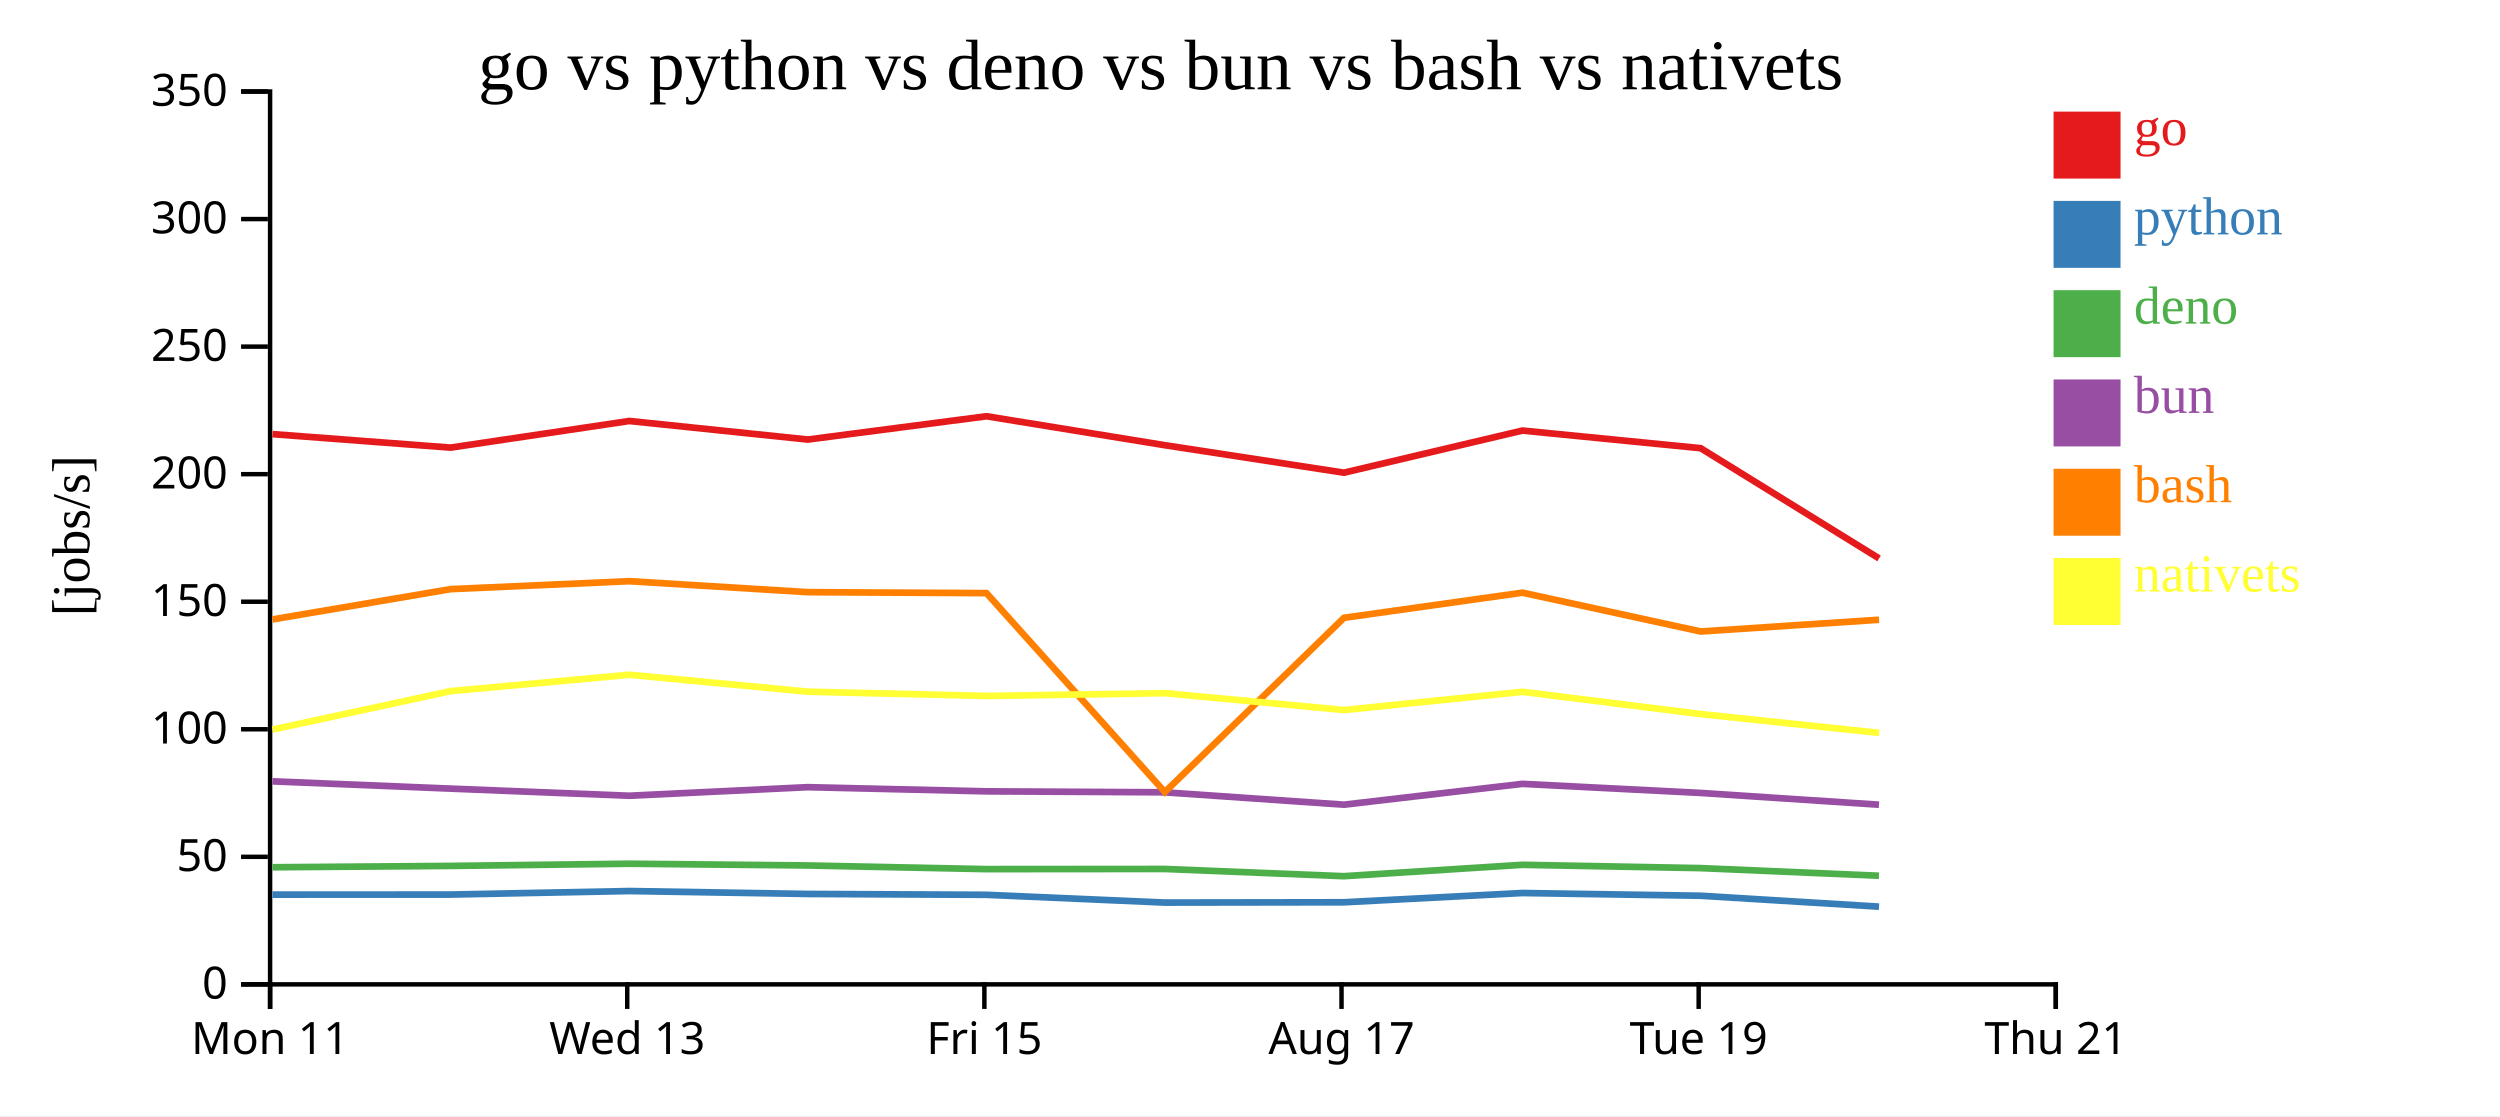
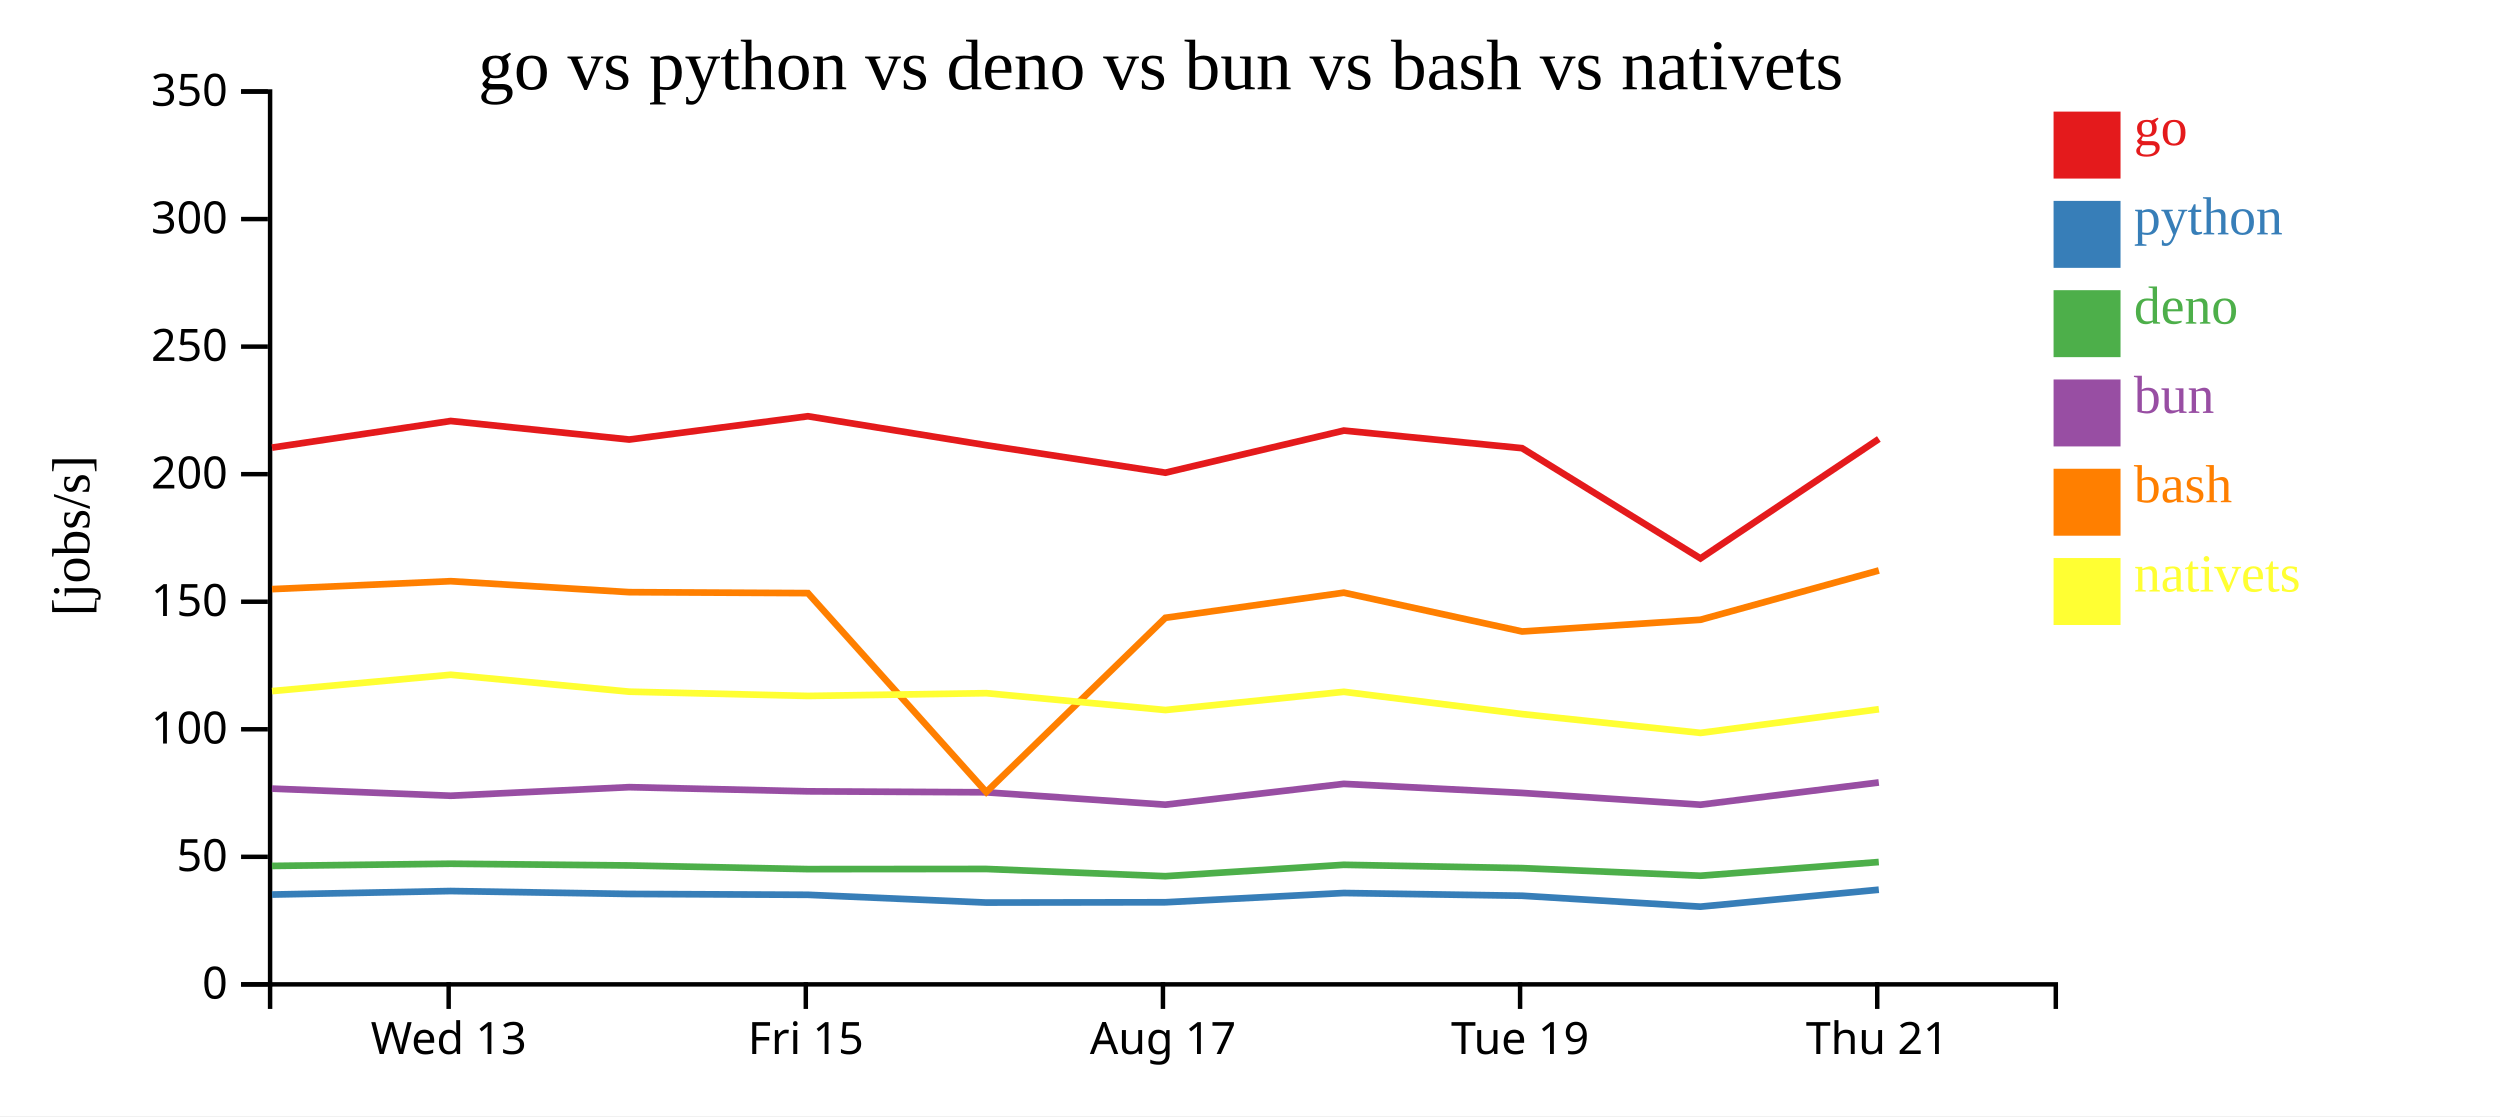
<svg xmlns="http://www.w3.org/2000/svg" width="560" height="250">
  <rect width="100%" height="100%" fill="white" />
  <g transform="translate(60,20)">
    <g transform="translate(0,200)" fill="none" font-size="10" font-family="sans-serif" text-anchor="middle">
      <path class="domain" stroke="currentColor" d="M0.5,6V0.5H400.5V6" />
-       <g class="tick" opacity="1" transform="translate(0.5,0)">
-         <line stroke="currentColor" y2="6" />
-         <text fill="currentColor" y="9" dy="0.71em">Mon 11</text>
-       </g>
-       <g class="tick" opacity="1" transform="translate(80.5,0)">
+       <g class="tick" opacity="1" transform="translate(40.5,0)">
        <line stroke="currentColor" y2="6" />
        <text fill="currentColor" y="9" dy="0.71em">Wed 13</text>
      </g>
-       <g class="tick" opacity="1" transform="translate(160.5,0)">
+       <g class="tick" opacity="1" transform="translate(120.5,0)">
        <line stroke="currentColor" y2="6" />
        <text fill="currentColor" y="9" dy="0.71em">Fri 15</text>
      </g>
-       <g class="tick" opacity="1" transform="translate(240.5,0)">
+       <g class="tick" opacity="1" transform="translate(200.5,0)">
        <line stroke="currentColor" y2="6" />
        <text fill="currentColor" y="9" dy="0.71em">Aug 17</text>
      </g>
-       <g class="tick" opacity="1" transform="translate(320.5,0)">
+       <g class="tick" opacity="1" transform="translate(280.5,0)">
        <line stroke="currentColor" y2="6" />
        <text fill="currentColor" y="9" dy="0.71em">Tue 19</text>
      </g>
-       <g class="tick" opacity="1" transform="translate(400.5,0)">
+       <g class="tick" opacity="1" transform="translate(360.5,0)">
        <line stroke="currentColor" y2="6" />
        <text fill="currentColor" y="9" dy="0.71em">Thu 21</text>
      </g>
    </g>
    <g fill="none" font-size="10" font-family="sans-serif" text-anchor="end">
      <path class="domain" stroke="currentColor" d="M-6,200.5H0.5V0.5H-6" />
      <g class="tick" opacity="1" transform="translate(0,200.5)">
        <line stroke="currentColor" x2="-6" />
        <text fill="currentColor" x="-9" dy="0.32em">0</text>
      </g>
      <g class="tick" opacity="1" transform="translate(0,171.9286)">
        <line stroke="currentColor" x2="-6" />
        <text fill="currentColor" x="-9" dy="0.32em">50</text>
      </g>
      <g class="tick" opacity="1" transform="translate(0,143.3571)">
        <line stroke="currentColor" x2="-6" />
        <text fill="currentColor" x="-9" dy="0.32em">100</text>
      </g>
      <g class="tick" opacity="1" transform="translate(0,114.7857)">
        <line stroke="currentColor" x2="-6" />
        <text fill="currentColor" x="-9" dy="0.32em">150</text>
      </g>
      <g class="tick" opacity="1" transform="translate(0,86.21429)">
        <line stroke="currentColor" x2="-6" />
        <text fill="currentColor" x="-9" dy="0.32em">200</text>
      </g>
      <g class="tick" opacity="1" transform="translate(0,57.64286)">
        <line stroke="currentColor" x2="-6" />
        <text fill="currentColor" x="-9" dy="0.32em">250</text>
      </g>
      <g class="tick" opacity="1" transform="translate(0,29.07143)">
        <line stroke="currentColor" x2="-6" />
        <text fill="currentColor" x="-9" dy="0.32em">300</text>
      </g>
      <g class="tick" opacity="1" transform="translate(0,0.5)">
        <line stroke="currentColor" x2="-6" />
        <text fill="currentColor" x="-9" dy="0.32em">350</text>
      </g>
    </g>
    <text text-anchor="middle" style="font-size: 12px" transform="rotate(-90)" y="-40" x="-100">[jobs/s]</text>
    <text text-anchor="middle" style="font-size: 16px" y="0" x="200">go vs python vs deno vs bun vs bash vs nativets</text>
-     <path class="line" fill="none" stroke="#e41a1c" stroke-width="1.5" d="M1.034,77.244L40.928,80.266L80.956,74.301L120.942,78.458L160.97,73.241L200.911,79.725L241.038,85.885L281.013,76.448L320.943,80.392L360.907,105.086" />
-     <path class="line" fill="none" stroke="#377eb8" stroke-width="1.5" d="M1.029,180.398L40.923,180.381L80.951,179.593L120.937,180.245L160.965,180.436L200.906,182.176L241.033,182.112L281.008,180.035L320.937,180.647L360.9,183.093" />
-     <path class="line" fill="none" stroke="#4daf4a" stroke-width="1.5" d="M1.018,174.267L40.912,173.967L80.94,173.476L120.926,173.864L160.955,174.684L200.894,174.648L241.021,176.268L280.997,173.718L320.926,174.456L360.888,176.167" />
-     <path class="line" fill="none" stroke="#984ea3" stroke-width="1.5" d="M1.022,155.02L40.916,156.651L80.944,158.247L120.93,156.326L160.958,157.26L200.898,157.477L241.025,160.251L281.001,155.586L320.93,157.615L360.892,160.257" />
-     <path class="line" fill="none" stroke="#ff7f00" stroke-width="1.5" d="M1.041,118.75L40.934,111.966L80.962,110.188L120.949,112.646L160.977,112.859L200.924,157.423L241.046,118.391L281.02,112.759L320.95,121.453L360.914,118.825" />
-     <path class="line" fill="none" stroke="#ffff33" stroke-width="1.5" d="M1.051,143.423L40.943,134.809L80.97,131.145L120.957,134.936L160.985,135.892L200.932,135.271L241.054,139.048L281.028,134.965L320.959,139.954L360.924,144.169" />
+     <path class="line" fill="none" stroke="#e41a1c" stroke-width="1.5" d="M0.928,80.266L40.956,74.301L80.942,78.458L120.97,73.241L160.911,79.725L201.038,85.885L241.013,76.448L280.943,80.392L320.907,105.086L360.861,78.329" />
+     <path class="line" fill="none" stroke="#377eb8" stroke-width="1.5" d="M0.923,180.381L40.951,179.593L80.937,180.245L120.965,180.436L160.906,182.176L201.033,182.112L241.008,180.035L280.937,180.647L320.9,183.093L360.856,179.296" />
+     <path class="line" fill="none" stroke="#4daf4a" stroke-width="1.5" d="M0.912,173.967L40.94,173.476L80.926,173.864L120.955,174.684L160.894,174.648L201.021,176.268L240.997,173.718L280.926,174.456L320.888,176.167L360.846,173.094" />
+     <path class="line" fill="none" stroke="#984ea3" stroke-width="1.5" d="M0.916,156.651L40.944,158.247L80.93,156.326L120.958,157.26L160.898,157.477L201.025,160.251L241.001,155.586L280.93,157.615L320.892,160.257L360.849,155.273" />
+     <path class="line" fill="none" stroke="#ff7f00" stroke-width="1.5" d="M0.934,111.966L40.962,110.188L80.949,112.646L120.977,112.859L160.924,157.423L201.046,118.391L241.02,112.759L280.95,121.453L320.914,118.825L360.868,107.782" />
+     <path class="line" fill="none" stroke="#ffff33" stroke-width="1.5" d="M0.943,134.809L40.97,131.145L80.957,134.936L120.985,135.892L160.932,135.271L201.054,139.048L241.028,134.965L280.959,139.954L320.924,144.169L360.876,138.868" />
    <rect class="dot" x="400" y="5" width="15" height="15" style="fill: #e41a1c;" />
    <rect class="dot" x="400" y="25" width="15" height="15" style="fill: #377eb8;" />
    <rect class="dot" x="400" y="45" width="15" height="15" style="fill: #4daf4a;" />
    <rect class="dot" x="400" y="65" width="15" height="15" style="fill: #984ea3;" />
    <rect class="dot" x="400" y="85" width="15" height="15" style="fill: #ff7f00;" />
    <rect class="dot" x="400" y="105" width="15" height="15" style="fill: #ffff33;" />
    <text class="label" x="418" y="12.5" style="fill: #e41a1c; alignment-baseline: middle;" text-anchor="left">go</text>
    <text class="label" x="418" y="32.5" style="fill: #377eb8; alignment-baseline: middle;" text-anchor="left">python</text>
    <text class="label" x="418" y="52.5" style="fill: #4daf4a; alignment-baseline: middle;" text-anchor="left">deno</text>
    <text class="label" x="418" y="72.5" style="fill: #984ea3; alignment-baseline: middle;" text-anchor="left">bun</text>
    <text class="label" x="418" y="92.5" style="fill: #ff7f00; alignment-baseline: middle;" text-anchor="left">bash</text>
    <text class="label" x="418" y="112.5" style="fill: #ffff33; alignment-baseline: middle;" text-anchor="left">nativets</text>
  </g>
</svg>
